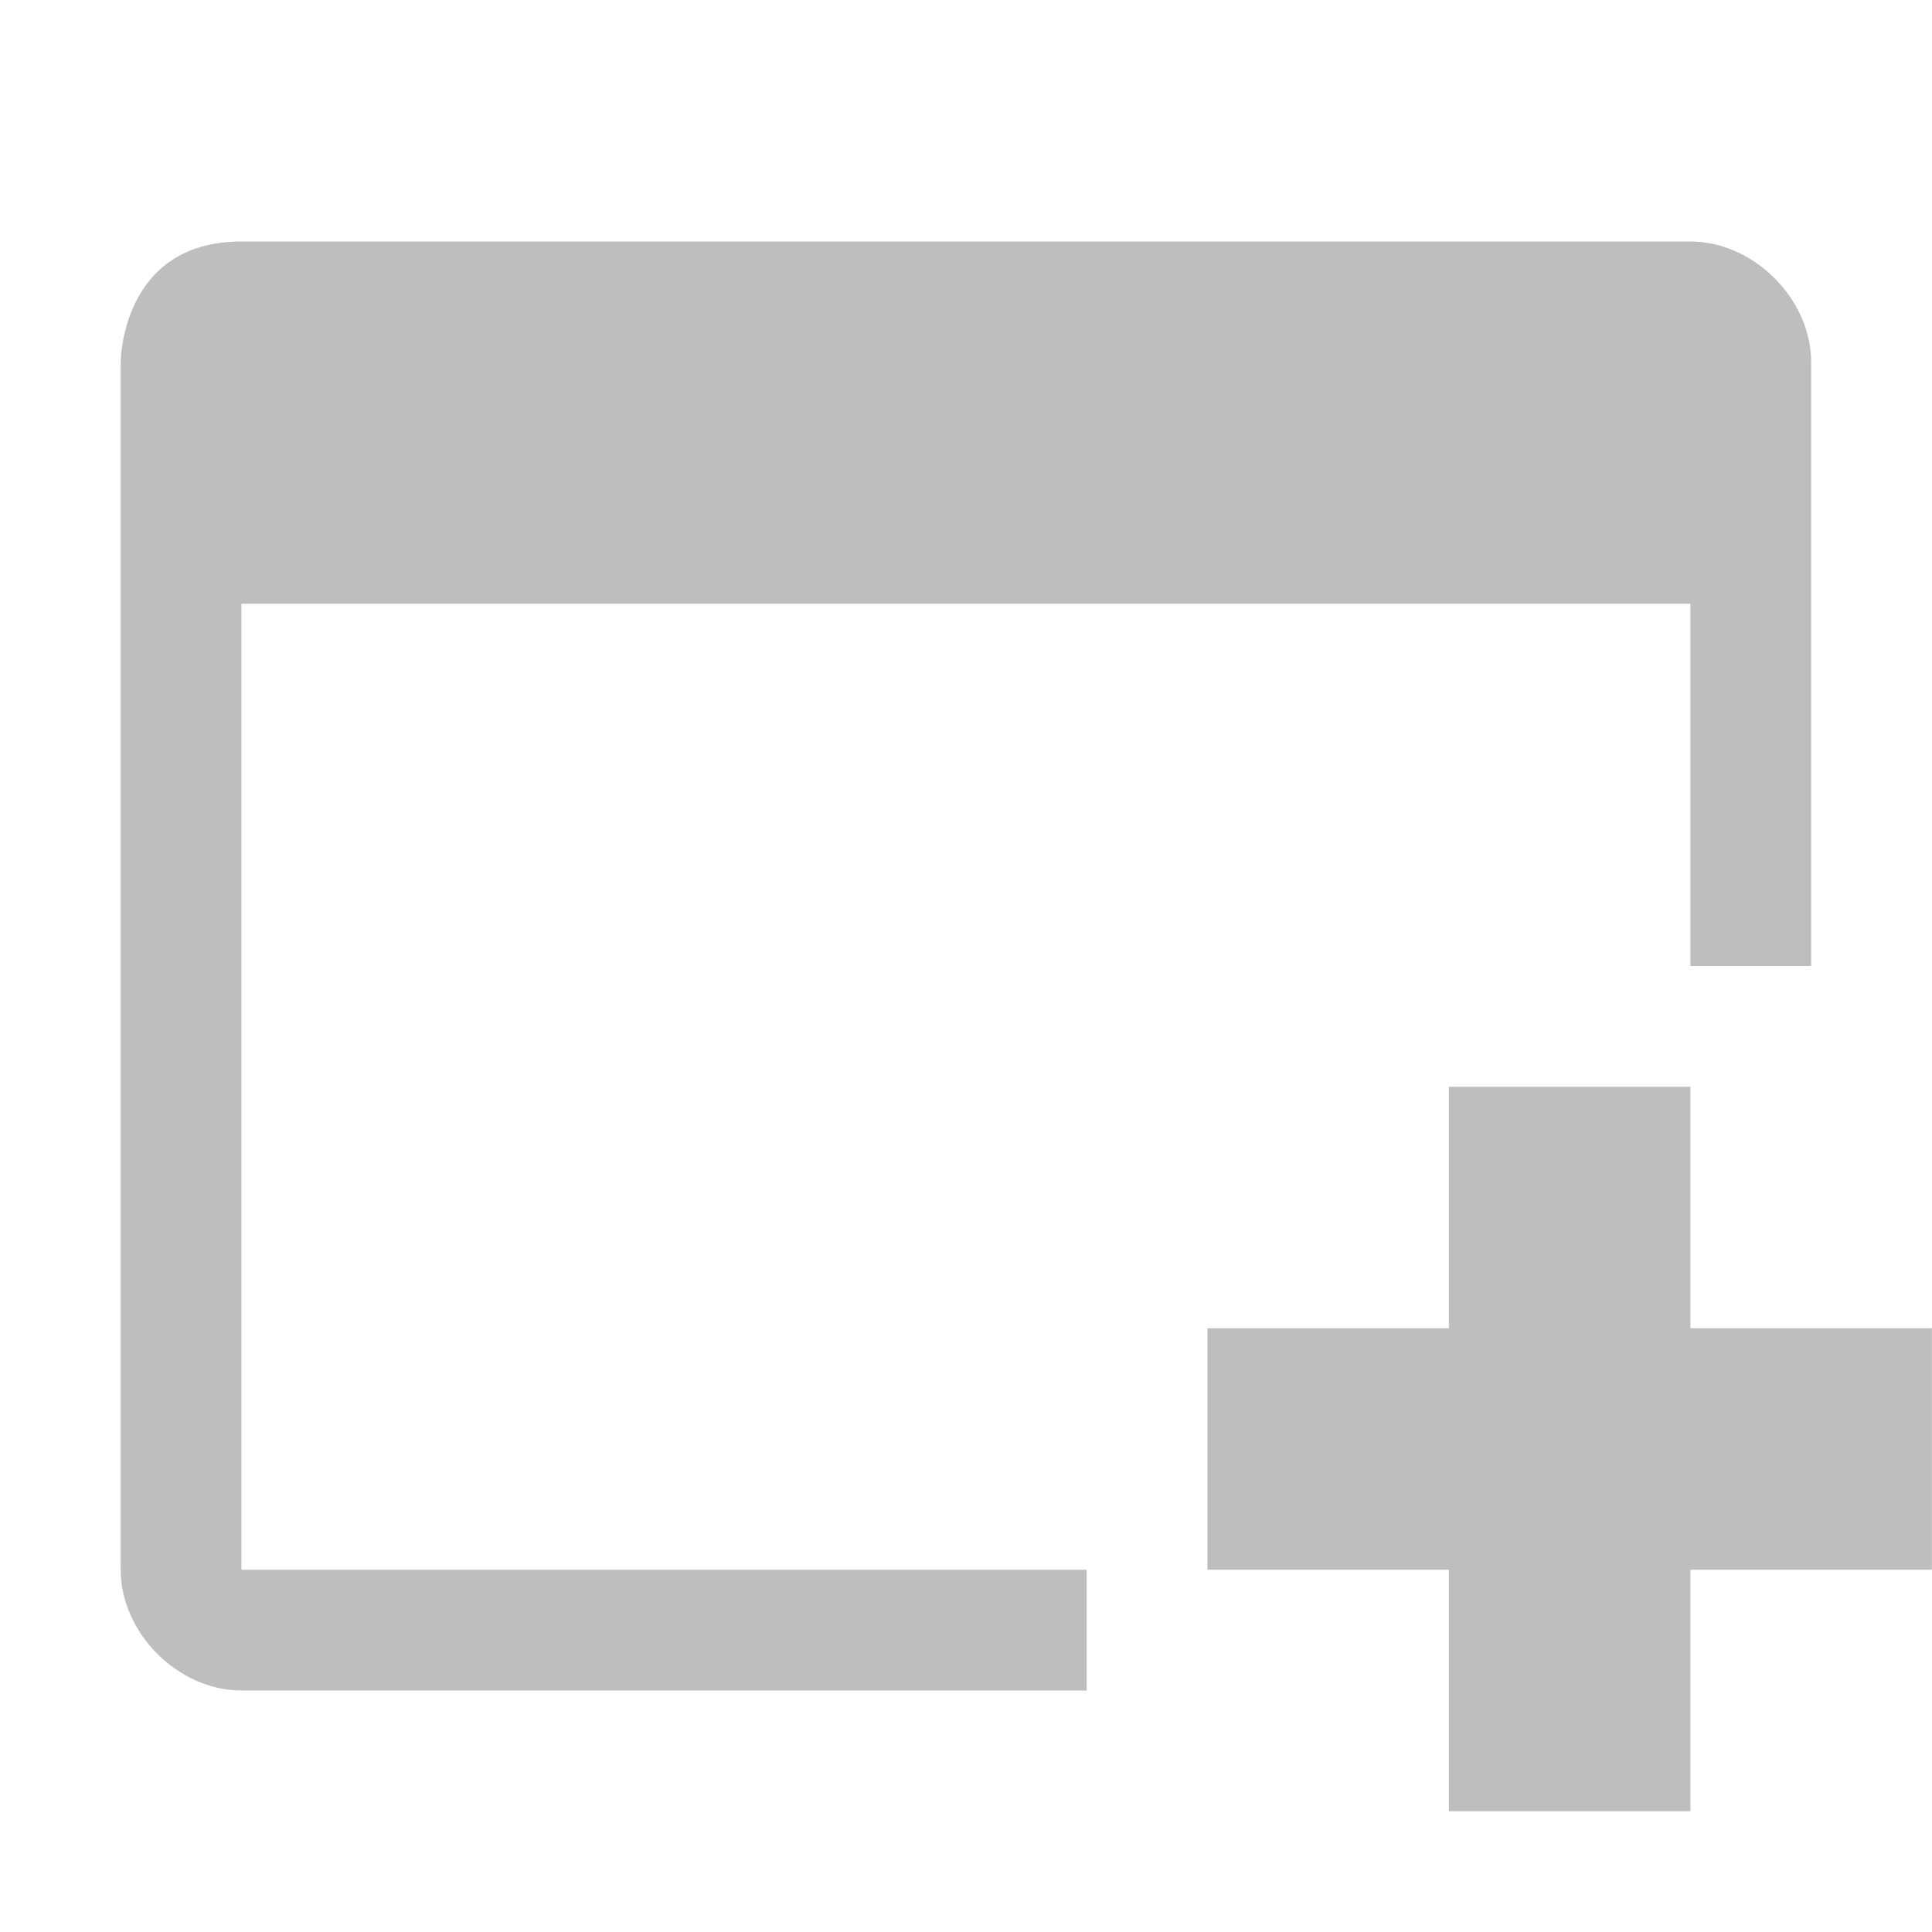
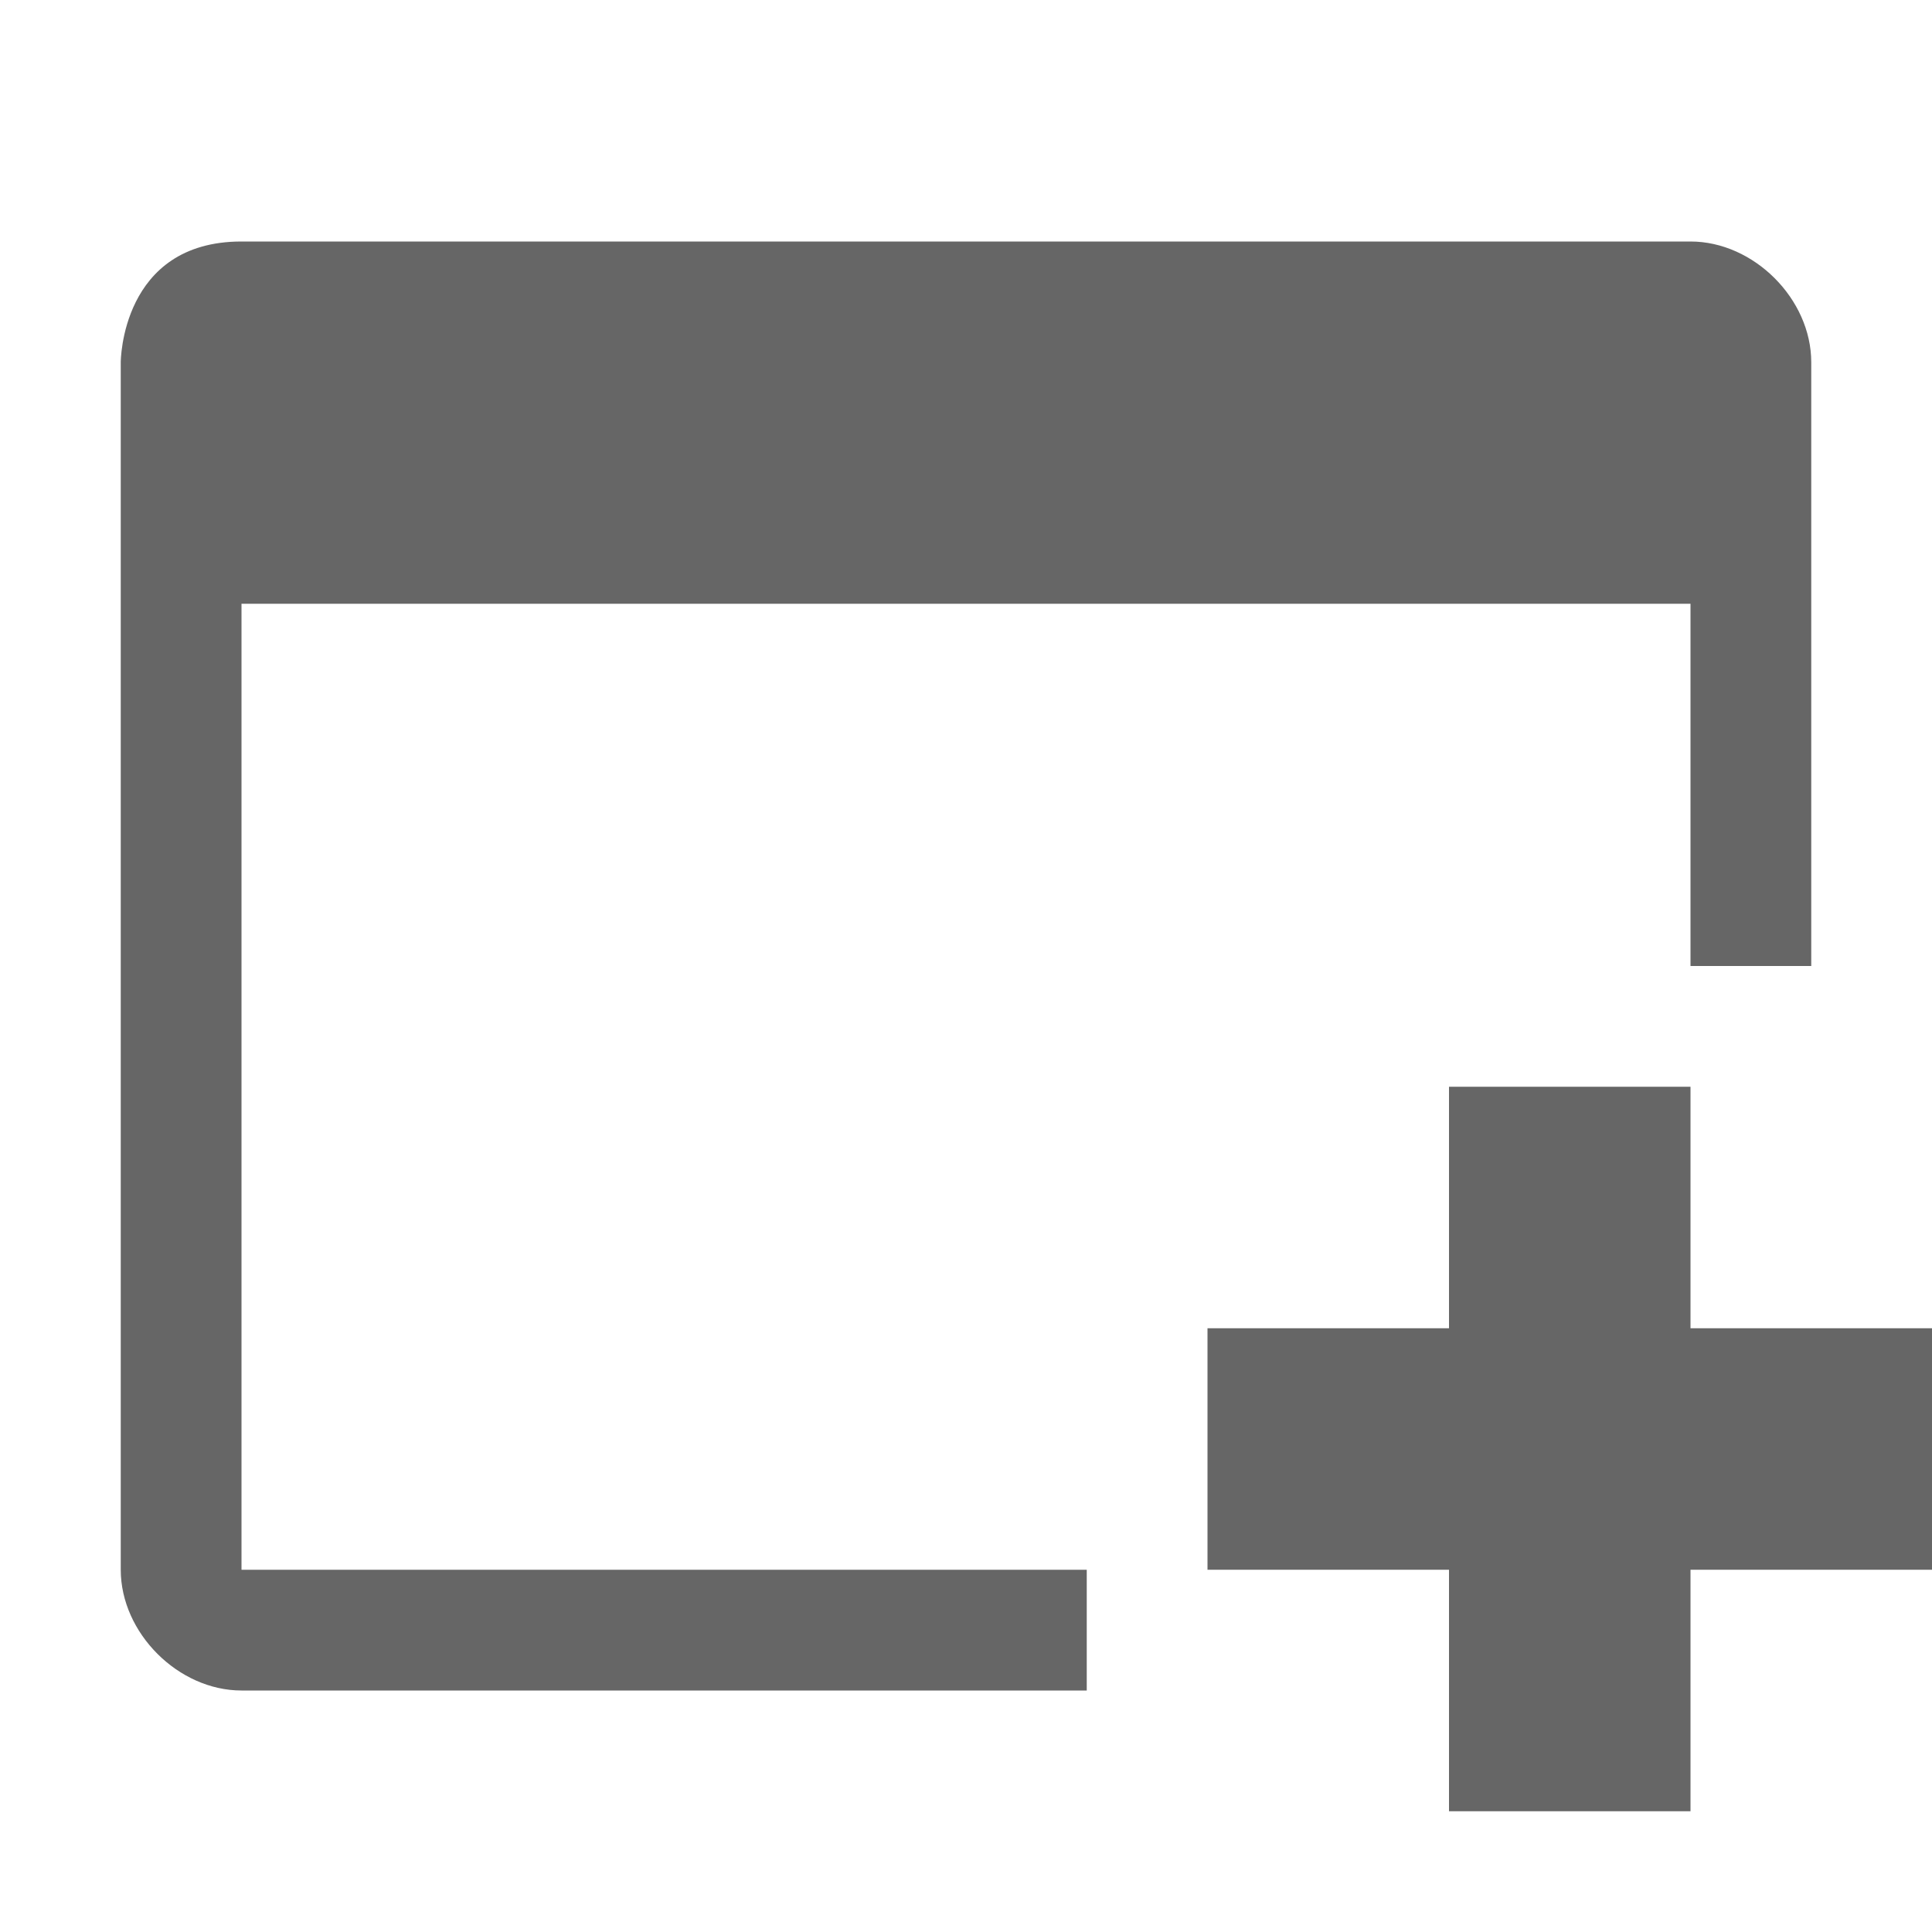
- <svg xmlns="http://www.w3.org/2000/svg" height="16" id="svg7384" version="1.1" width="16">
-   <defs id="defs7386">
-     <filter color-interpolation-filters="sRGB" id="filter7554">
-       <feBlend id="feBlend7556" in2="BackgroundImage" mode="darken" />
-     </filter>
-     <filter color-interpolation-filters="sRGB" id="filter7554-7">
-       <feBlend id="feBlend7556-6" in2="BackgroundImage" mode="darken" />
-     </filter>
-   </defs>
-   <g id="layer9" label="status" style="display:inline" transform="translate(-373.0006,-168)" />
-   <g id="layer10" style="display:inline" transform="translate(-373.0006,-168)" />
-   <g id="layer13" style="display:inline" transform="translate(-373.0006,-168)" />
-   <g id="layer14" transform="translate(-373.0006,-168)" />
-   <g id="layer15" style="display:inline" transform="translate(-373.0006,-168)" />
-   <g id="g71291" style="display:inline" transform="translate(-373.0006,-168)" />
-   <g id="layer12" style="display:inline" transform="translate(-373.0006,-168)">
-     <path d="m 385,177 0,2 -2,0 0,2 2,0 0,2 2,0 0,-2 2,0 0,-2 -2,0 0,-2 z" id="rect12294-3" style="fill:#bebebe;stroke:none" />
-     <path d="m 375,170 c -1,0 -1,1 -1,1 l 0,10 c 5e-5,0.524 0.476,1 1,1 l 7,0 0,-1 -7,0 0,-8 12,0 0,3 1,0 0,-5 c -5e-5,-0.524 -0.476,-1 -1,-1 z" id="rect6099-9" style="font-size:medium;font-style:normal;font-variant:normal;font-weight:normal;font-stretch:normal;text-indent:0;text-align:start;text-decoration:none;line-height:normal;letter-spacing:normal;word-spacing:normal;text-transform:none;direction:ltr;block-progression:tb;writing-mode:lr-tb;text-anchor:start;baseline-shift:baseline;color:#000000;fill:#bebebe;fill-opacity:1;stroke:none;stroke-width:2;marker:none;visibility:visible;display:inline;overflow:visible;enable-background:new;font-family:Sans;-inkscape-font-specification:Sans" />
+ <svg xmlns="http://www.w3.org/2000/svg" height="16" width="16">
+   <g transform="translate(-813 23)">
+     <path d="M825-14v2h-2v2h2v2h2v-2h2v-2h-2v-2z" fill="#666" />
+     <path color="#000" d="M815-21c-1 0-1 1-1 1v10c0 .524.477 1 1 1h7v-1h-7v-8h12v3h1v-5c0-.524-.476-1-1-1z" fill="#666" font-family="Sans" font-weight="400" overflow="visible" style="line-height:normal;-inkscape-font-specification:Sans;text-indent:0;text-align:start;text-decoration-line:none;text-transform:none;marker:none" />
  </g>
</svg>
